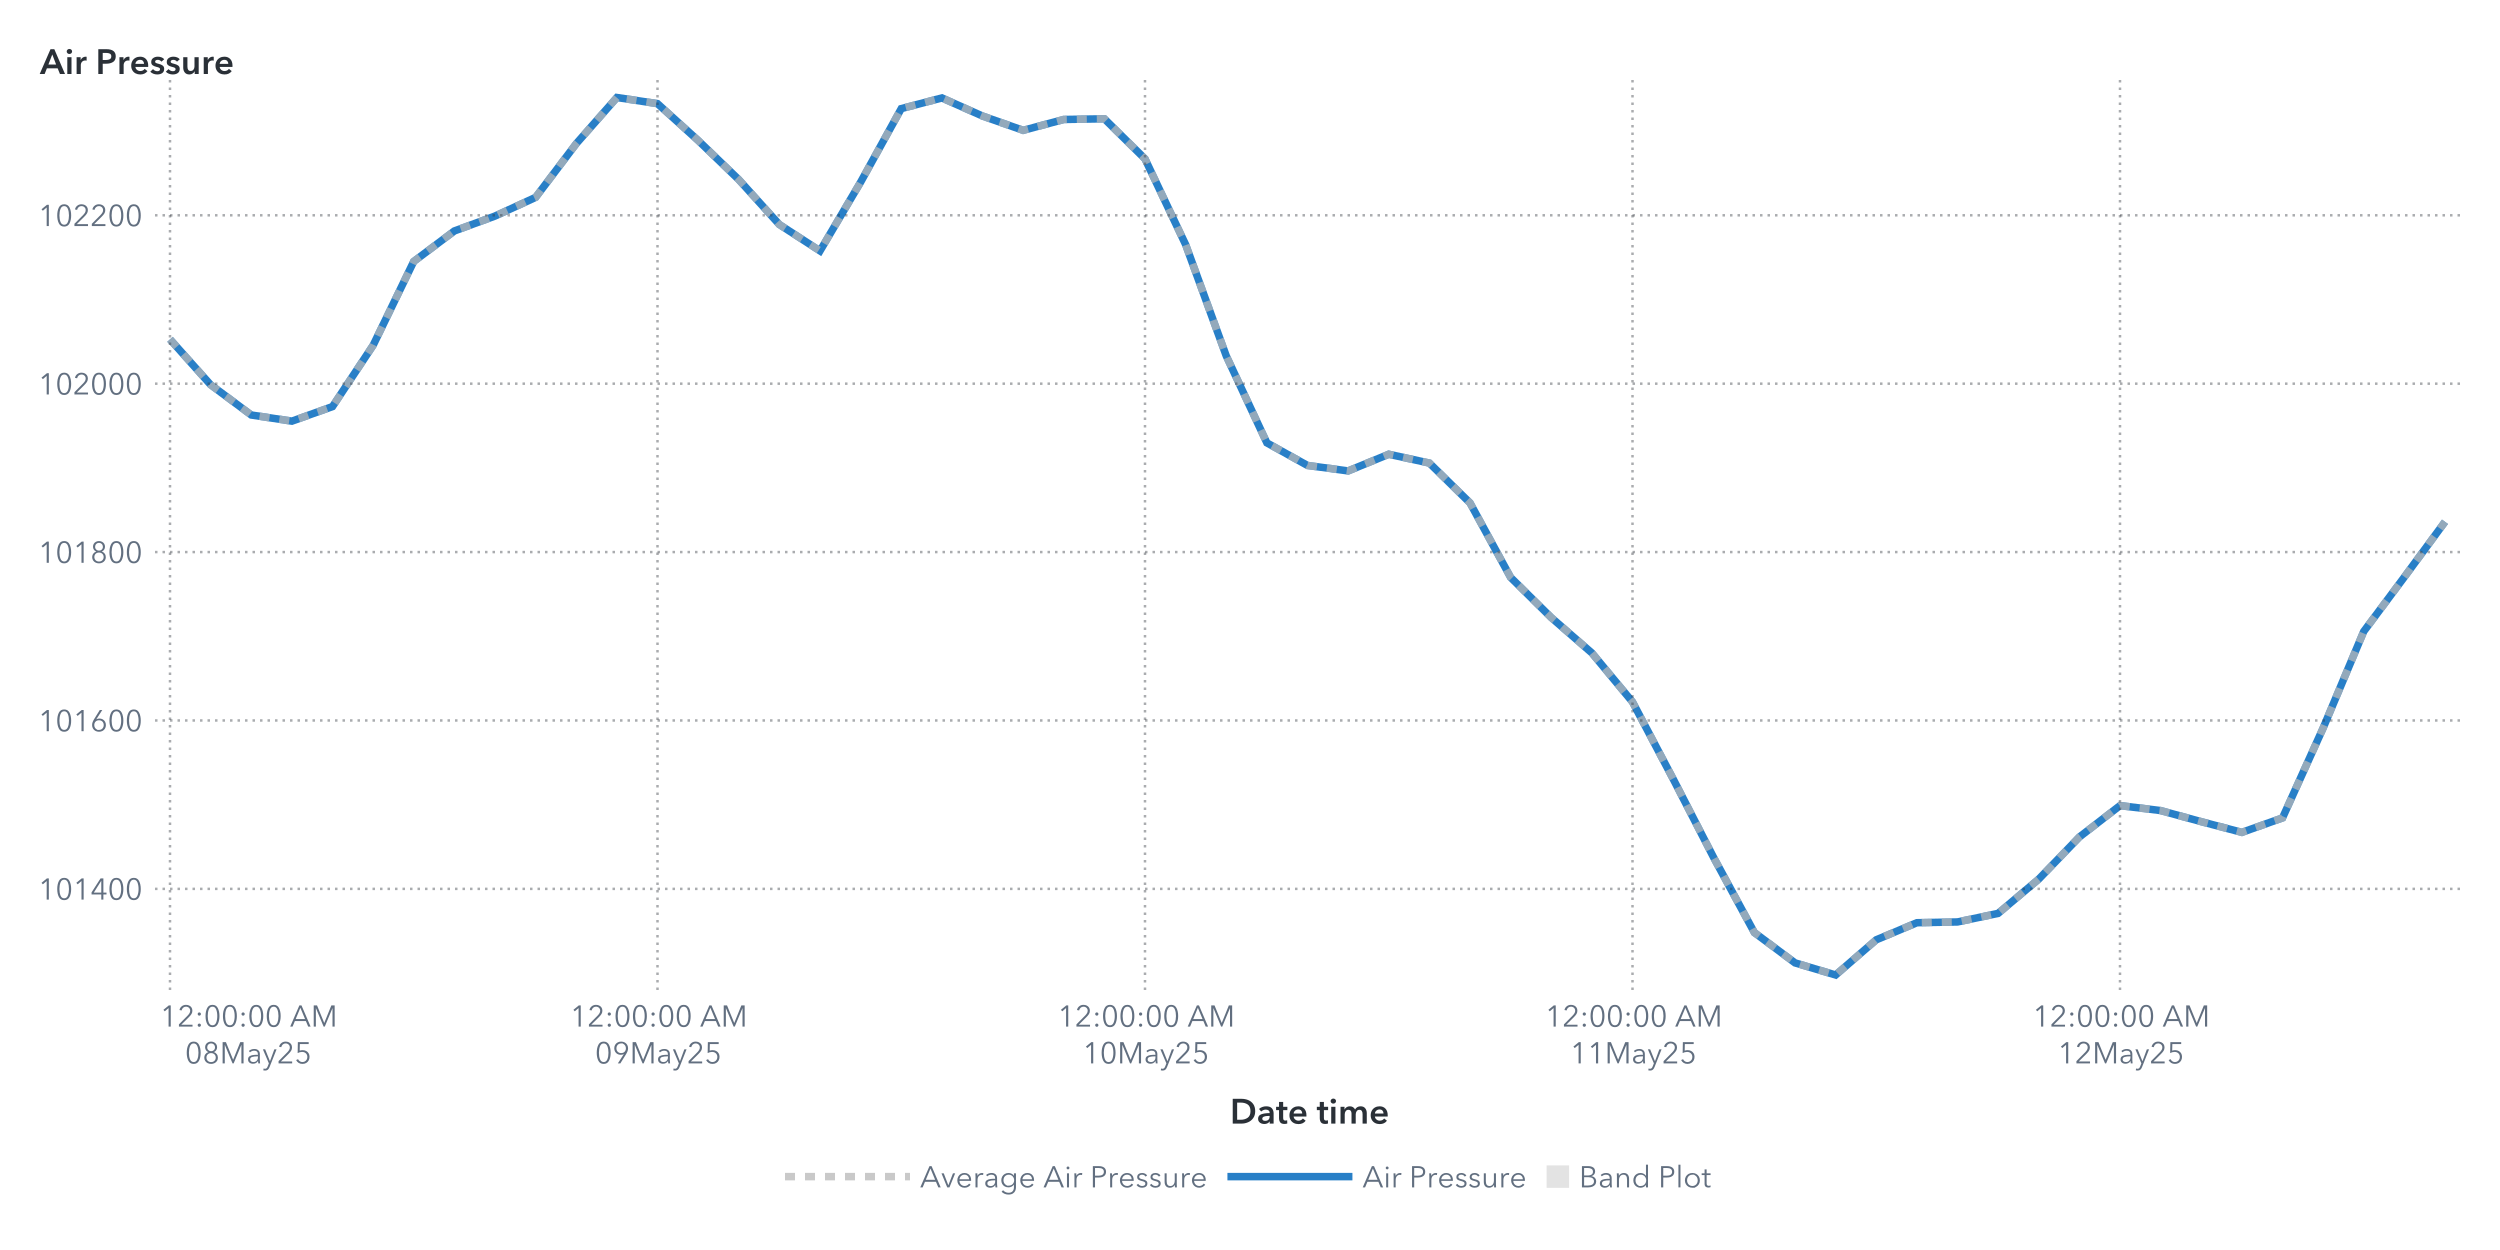
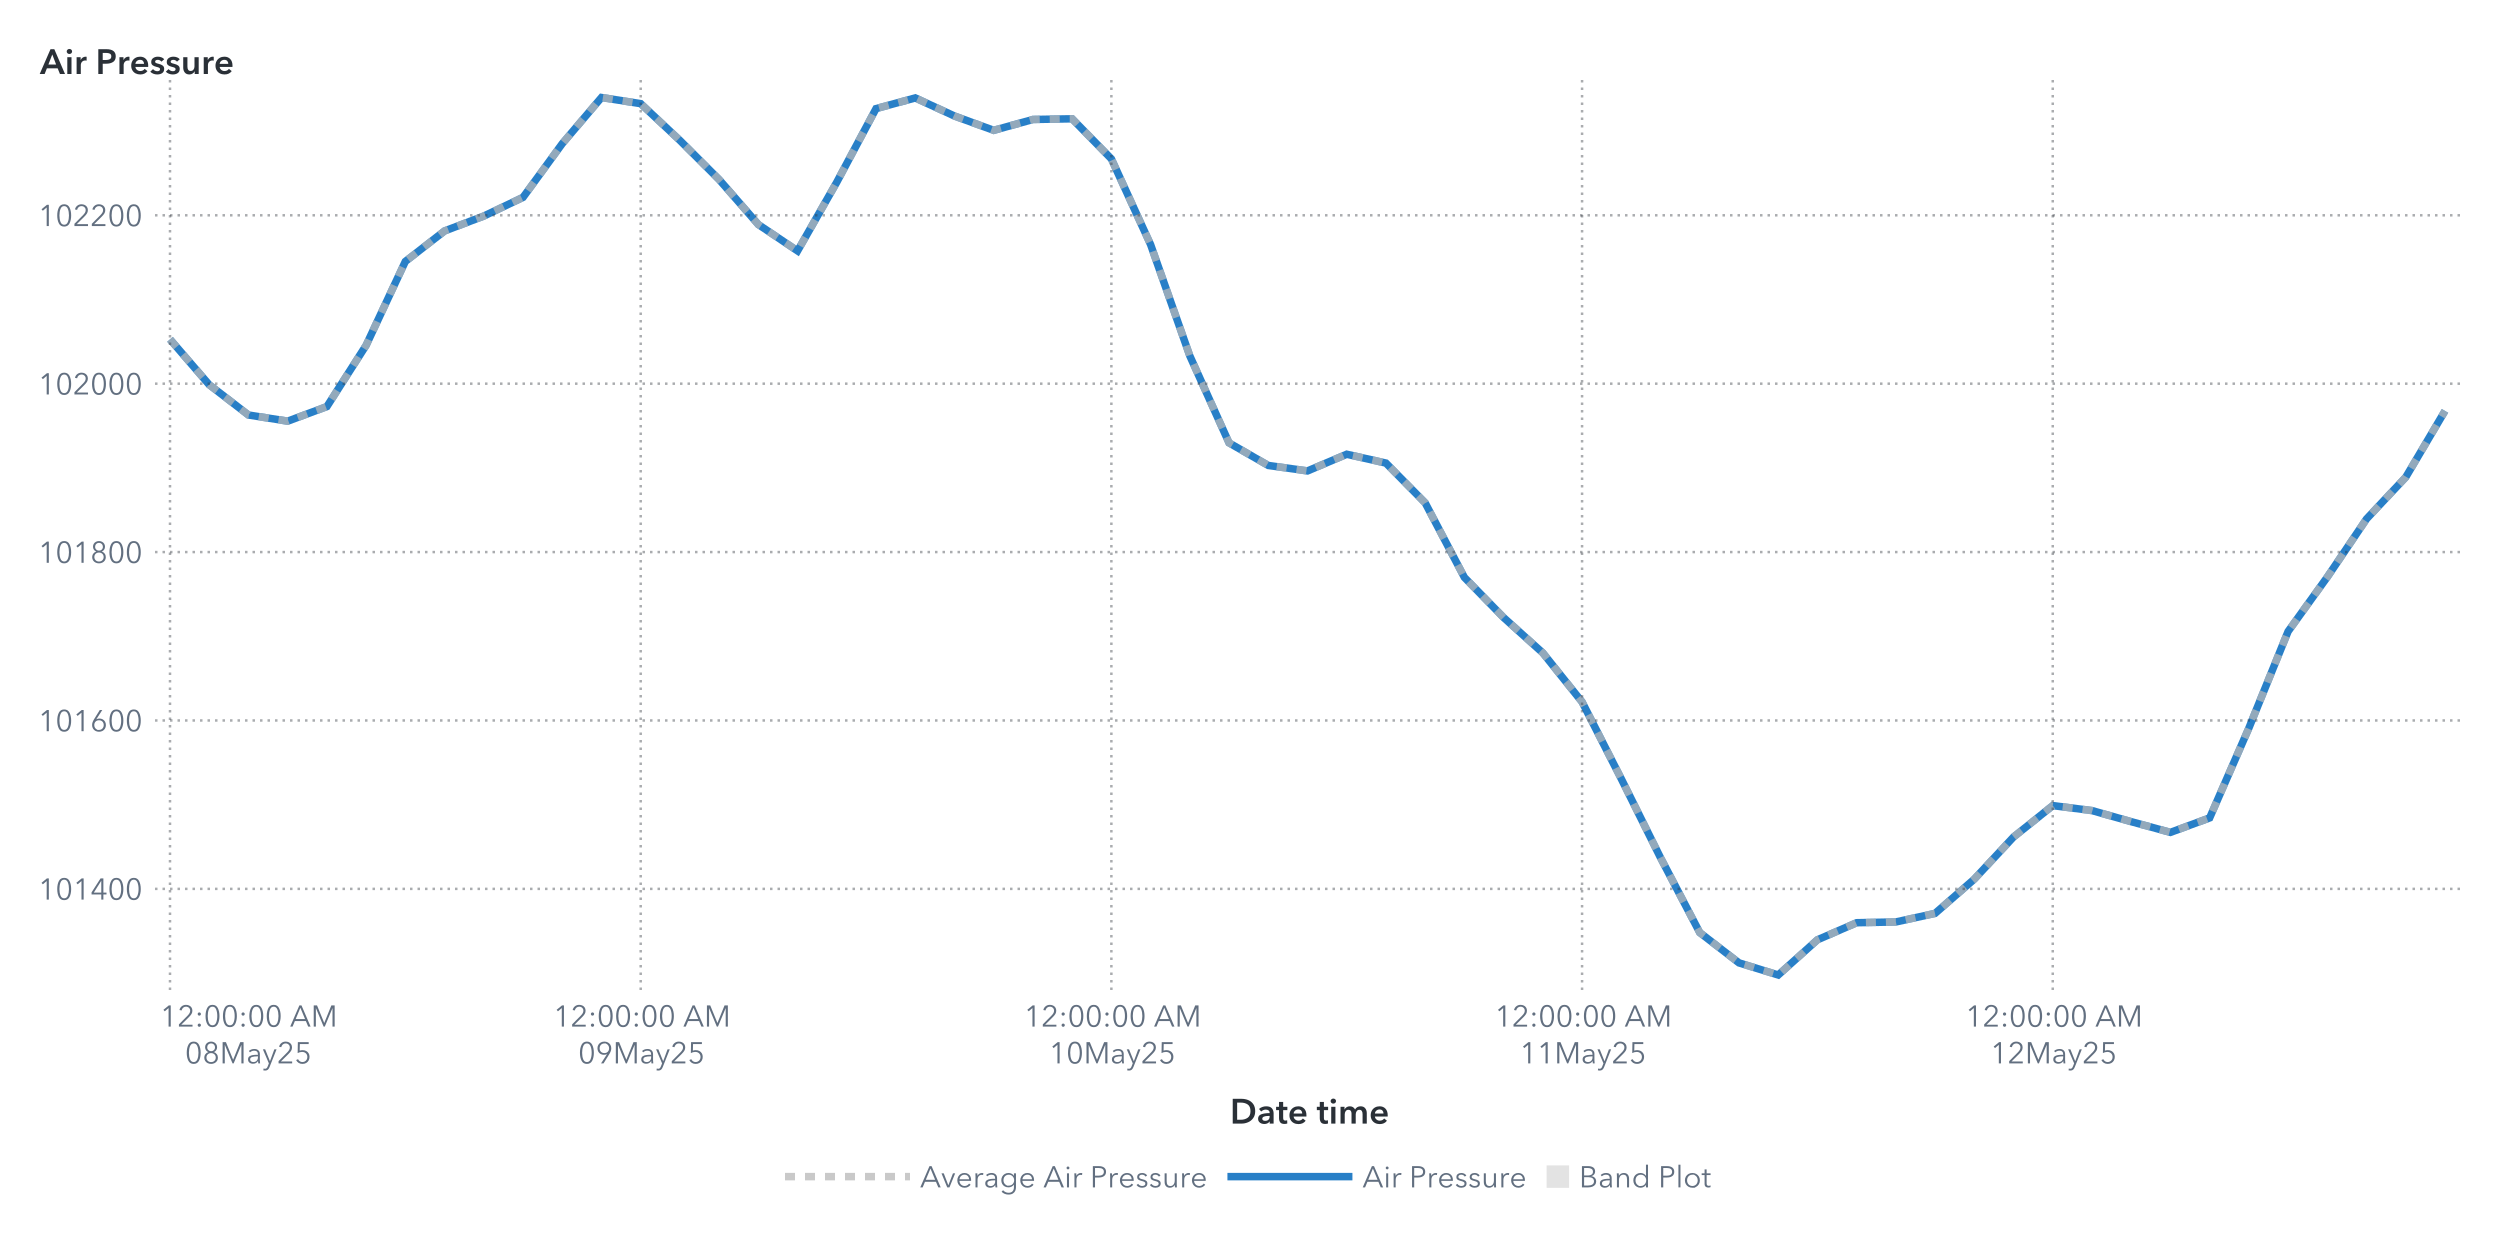
<svg xmlns="http://www.w3.org/2000/svg" xmlns:xlink="http://www.w3.org/1999/xlink" version="1.1" width="1000" height="500" viewBox="0 0 1000 500">
  <rect x="0" y="0" width="1000" height="500" fill="#ffffff">
</rect>
  <g>
    <rect x="0" y="0" rx="5" ry="5" width="1000.0" height="500.0" fill="#ffffff" opacity="0">
</rect>
    <rect x="0" y="0" rx="5" ry="5" width="1000.0" height="500.0" fill="#ffffff" opacity="0">
</rect>
    <rect x="0" y="0" rx="5" ry="5" width="1000.0" height="500.0" fill="#ffffff" opacity="0">
</rect>
    <rect x="0" y="0" rx="5" ry="5" width="1000.0" height="500.0" fill="#ffffff" opacity="0">
</rect>
    <g transform=" translate(16.0 -16.0)">
      <defs>
        <clipPath id="ClipPath0">
          <rect x="46" y="46" width="925" height="366">
</rect>
        </clipPath>
      </defs>
      <g clip-path="url(#ClipPath0)">
        <defs>
          <clipPath id="ClipPath1">
            <rect x="46" y="48" width="923" height="364">
</rect>
          </clipPath>
        </defs>
        <g clip-path="url(#ClipPath1)">
          <g transform="">
-             <polyline id="Polyline_68" points="52.0,151.73  68.25,169.91  84.5,182.0  100.75,184.46  117.0,178.63  133.25,154.12  149.5,120.57  165.75,108.38  182.0,102.42  198.25,94.94  214.5,73.46  230.75,55.0  247.0,57.46  263.25,72.18  279.5,87.84  295.75,105.82  312.0,116.36  328.25,88.85  344.5,59.45  360.75,55.17  377.0,62.41  393.25,68.13  409.5,63.79  425.75,63.52  442.0,79.55  458.25,113.84  474.5,158.36  490.75,193.15  507.0,202.18  523.25,204.37  539.5,197.7  555.75,201.23  572.0,217.16  588.25,246.97  604.5,263.03  620.75,277.18  637.0,296.78  653.25,327.56  669.5,359.09  685.75,389.03  702.0,401.15  718.25,406.0  734.5,391.92  750.75,385.09  767.0,384.78  783.25,381.35  799.5,367.64  815.75,350.8  832.0,338.24  848.25,340.23  864.5,344.67  880.75,348.95  897.0,343.16  913.25,307.22  929.5,268.56  945.75,246.8  962.0,224.71 " fill="none" stroke="#287fc7" stroke-width="3.0">
+             <polyline id="Polyline_70" points="52.0,151.73  67.69,169.91  83.38,182.0  99.07,184.46  114.76,178.63  130.45,154.12  146.14,120.57  161.83,108.38  177.52,102.42  193.21,94.94  208.9,73.46  224.59,55.0  240.28,57.46  255.97,72.18  271.66,87.84  287.34,105.82  303.03,116.36  318.72,88.85  334.41,59.45  350.1,55.17  365.79,62.41  381.48,68.13  397.17,63.79  412.86,63.52  428.55,79.55  444.24,113.84  459.93,158.36  475.62,193.15  491.31,202.18  507.0,204.37  522.69,197.7  538.38,201.23  554.07,217.16  569.76,246.97  585.45,263.03  601.14,277.18  616.83,296.78  632.52,327.56  648.21,359.09  663.9,389.03  679.59,401.15  695.28,406.0  710.97,391.92  726.66,385.09  742.34,384.78  758.03,381.35  773.72,367.64  789.41,350.8  805.1,338.24  820.79,340.23  836.48,344.67  852.17,348.95  867.86,343.16  883.55,307.22  899.24,268.56  914.93,246.8  930.62,223.56  946.31,206.86  962.0,180.35 " fill="none" stroke="#287fc7" stroke-width="3.0">
</polyline>
          </g>
          <g transform="">
-             <polyline id="Polyline_183" points="52.0,151.73  68.25,169.91  84.5,182.0  100.75,184.46  117.0,178.63  133.25,154.12  149.5,120.57  165.75,108.38  182.0,102.42  198.25,94.94  214.5,73.46  230.75,55.0  247.0,57.46  263.25,72.18  279.5,87.84  295.75,105.82  312.0,116.36  328.25,88.85  344.5,59.45  360.75,55.17  377.0,62.41  393.25,68.13  409.5,63.79  425.75,63.52  442.0,79.55  458.25,113.84  474.5,158.36  490.75,193.15  507.0,202.18  523.25,204.37  539.5,197.7  555.75,201.23  572.0,217.16  588.25,246.97  604.5,263.03  620.75,277.18  637.0,296.78  653.25,327.56  669.5,359.09  685.75,389.03  702.0,401.15  718.25,406.0  734.5,391.92  750.75,385.09  767.0,384.78  783.25,381.35  799.5,367.64  815.75,350.8  832.0,338.24  848.25,340.23  864.5,344.67  880.75,348.95  897.0,343.16  913.25,307.22  929.5,268.56  945.75,246.8  962.0,224.71 " fill="none" stroke="#b7b7b7" stroke-width="3.0" stroke-dasharray="4,4" opacity="0.75">
+             <polyline id="Polyline_189" points="52.0,151.73  67.69,169.91  83.38,182.0  99.07,184.46  114.76,178.63  130.45,154.12  146.14,120.57  161.83,108.38  177.52,102.42  193.21,94.94  208.9,73.46  224.59,55.0  240.28,57.46  255.97,72.18  271.66,87.84  287.34,105.82  303.03,116.36  318.72,88.85  334.41,59.45  350.1,55.17  365.79,62.41  381.48,68.13  397.17,63.79  412.86,63.52  428.55,79.55  444.24,113.84  459.93,158.36  475.62,193.15  491.31,202.18  507.0,204.37  522.69,197.7  538.38,201.23  554.07,217.16  569.76,246.97  585.45,263.03  601.14,277.18  616.83,296.78  632.52,327.56  648.21,359.09  663.9,389.03  679.59,401.15  695.28,406.0  710.97,391.92  726.66,385.09  742.34,384.78  758.03,381.35  773.72,367.64  789.41,350.8  805.1,338.24  820.79,340.23  836.48,344.67  852.17,348.95  867.86,343.16  883.55,307.22  899.24,268.56  914.93,246.8  930.62,223.56  946.31,206.86  962.0,180.35 " fill="none" stroke="#b7b7b7" stroke-width="3.0" stroke-dasharray="4,4" opacity="0.75">
</polyline>
          </g>
          <g transform="">
</g>
        </g>
        <path d="M46.0 371.55L969.0 371.55" stroke="#2a3037" stroke-dasharray="1,2" fill="none" opacity="0.4">
</path>
        <path d="M46.0 304.19L969.0 304.19" stroke="#2a3037" stroke-dasharray="1,2" fill="none" opacity="0.4">
</path>
        <path d="M46.0 236.83L969.0 236.83" stroke="#2a3037" stroke-dasharray="1,2" fill="none" opacity="0.4">
</path>
        <path d="M46.0 169.47L969.0 169.47" stroke="#2a3037" stroke-dasharray="1,2" fill="none" opacity="0.4">
</path>
        <path d="M46.0 102.12L969.0 102.12" stroke="#2a3037" stroke-dasharray="1,2" fill="none" opacity="0.4">
</path>
        <path d="M52.0 412.0L52.0 48.0" stroke="#2a3037" stroke-dasharray="1,2" fill="none" opacity="0.4">
</path>
-         <path d="M247.0 412.0L247.0 48.0" stroke="#2a3037" stroke-dasharray="1,2" fill="none" opacity="0.4">
- </path>
-         <path d="M442.0 412.0L442.0 48.0" stroke="#2a3037" stroke-dasharray="1,2" fill="none" opacity="0.4">
- </path>
-         <path d="M637.0 412.0L637.0 48.0" stroke="#2a3037" stroke-dasharray="1,2" fill="none" opacity="0.4">
- </path>
-         <path d="M832.0 412.0L832.0 48.0" stroke="#2a3037" stroke-dasharray="1,2" fill="none" opacity="0.4">
+         <path d="M240.28 412.0L240.28 48.0" stroke="#2a3037" stroke-dasharray="1,2" fill="none" opacity="0.4">
+ </path>
+         <path d="M428.55 412.0L428.55 48.0" stroke="#2a3037" stroke-dasharray="1,2" fill="none" opacity="0.4">
+ </path>
+         <path d="M616.83 412.0L616.83 48.0" stroke="#2a3037" stroke-dasharray="1,2" fill="none" opacity="0.4">
+ </path>
+         <path d="M805.1 412.0L805.1 48.0" stroke="#2a3037" stroke-dasharray="1,2" fill="none" opacity="0.4">
</path>
      </g>
      <defs>
        <clipPath id="ClipPath2">
          <rect x="0" y="49" width="46" height="363">
</rect>
        </clipPath>
      </defs>
      <g clip-path="url(#ClipPath2)">
        <g fill="#626f80" stroke="#626f80" transform="translate(-0.76 375.85) scale(0.012 -0.012)">
          <defs>
            <path id="g49/TT0" d="M358.0 0 L286.0 0 L286.0 619.0 L158.0 510.0 L114.0 560.0 L294.0 708.0 L358.0 708.0 L358.0 0Z">
</path>
          </defs>
          <use x="0" y="0" xlink:href="#g49/TT0" />
          <defs>
            <path id="g48/TT0" d="M522.0 353.0Q 522.0,195.0  467.0,88.5 T 290.0,-18.0 Q 167.0,-18.0  112.5,88.5 T 58.0,353.0 Q 58.0,512.0  112.5,619.0 T 290.0,726.0 Q 412.0,726.0  467.0,618.5 T 522.0,353.0 Z M131.0 353.0Q 131.0,226.0  167.5,135.0 T 290.0,44.0 Q 375.0,44.0  412.0,135.5 T 449.0,353.0 Q 449.0,480.0  412.0,572.5 T 290.0,665.0 Q 204.0,665.0  167.5,573.0 T 131.0,353.0 Z">
</path>
          </defs>
          <use x="580.0" y="0" xlink:href="#g48/TT0" />
          <use x="1160.0" y="0" xlink:href="#g49/TT0" />
          <defs>
            <path id="g52/TT0" d="M436.0 234.0 L540.0 234.0 L540.0 171.0 L436.0 171.0 L436.0 0 L366.0 0 L366.0 171.0 L42.0 171.0 L42.0 241.0 L342.0 708.0 L436.0 708.0 L436.0 234.0Z M366.0 627.0 L364.0 627.0 L117.0 234.0 L366.0 234.0 L366.0 627.0Z">
</path>
          </defs>
          <use x="1740.0" y="0" xlink:href="#g52/TT0" />
          <use x="2320.0" y="0" xlink:href="#g48/TT0" />
          <use x="2900.0" y="0" xlink:href="#g48/TT0" />
        </g>
-         <text id="Text_356" x="41.0" y="375.85" font-size="9.0pt" font-family="Avenir Next for SAS" fill="#626f80" text-anchor="end" opacity="0">
+         <text id="Text_368" x="41.0" y="375.85" font-size="9.0pt" font-family="Avenir Next for SAS" fill="#626f80" text-anchor="end" opacity="0">
101400</text>
        <g fill="#626f80" stroke="#626f80" transform="translate(-0.76 308.49) scale(0.012 -0.012)">
          <use x="0" y="0" xlink:href="#g49/TT0" />
          <use x="580.0" y="0" xlink:href="#g48/TT0" />
          <use x="1160.0" y="0" xlink:href="#g49/TT0" />
          <defs>
            <path id="g54/TT0" d="M203.0 397.0Q 218.0,409.0  247.0,416.0 T 304.0,423.0 Q 365.0,423.0  414.5,395.5 T 492.0,318.0 T 520.0,205.0 Q 520.0,140.0  490.5,89.5 T 408.5,10.5 T 290.0,-18.0 Q 224.0,-18.0  171.5,10.5 T 89.5,89.5 T 60.0,205.0 Q 60.0,255.0  77.0,301.5 T 124.0,397.0  L317.0 708.0 L400.0 708.0 L201.0 399.0 L203.0 397.0Z M290.0 43.0Q 336.0,43.0  372.0,64.0 T 428.0,122.0 T 448.0,205.0 Q 448.0,275.0  405.0,320.0 T 290.0,365.0 Q 218.0,365.0  175.0,320.0 T 132.0,205.0 Q 132.0,159.0  152.0,122.0 T 208.0,64.0 T 244.0,43.0 Z">
</path>
          </defs>
          <use x="1740.0" y="0" xlink:href="#g54/TT0" />
          <use x="2320.0" y="0" xlink:href="#g48/TT0" />
          <use x="2900.0" y="0" xlink:href="#g48/TT0" />
        </g>
-         <text id="Text_357" x="41.0" y="308.49" font-size="9.0pt" font-family="Avenir Next for SAS" fill="#626f80" text-anchor="end" opacity="0">
+         <text id="Text_369" x="41.0" y="308.49" font-size="9.0pt" font-family="Avenir Next for SAS" fill="#626f80" text-anchor="end" opacity="0">
101600</text>
        <g fill="#626f80" stroke="#626f80" transform="translate(-0.76 241.13) scale(0.012 -0.012)">
          <use x="0" y="0" xlink:href="#g49/TT0" />
          <use x="580.0" y="0" xlink:href="#g48/TT0" />
          <use x="1160.0" y="0" xlink:href="#g49/TT0" />
          <defs>
            <path id="g56/TT0" d="M517.0 186.0Q 517.0,126.0  486.0,79.5 T 403.0,7.5 T 290.0,-18.0 Q 229.0,-18.0  177.0,7.5 T 94.0,79.5 T 63.0,186.0 Q 63.0,256.0  100.5,306.5 T 197.0,375.0  L197.0 377.0Q 150.0,393.0  120.0,437.5 T 90.0,537.0 Q 90.0,593.0  117.0,636.0 T 190.0,702.5 T 290.0,726.0 Q 344.0,726.0  390.0,702.5 T 463.0,636.0 T 490.0,537.0 Q 490.0,482.0  460.0,437.5 T 383.0,377.0  L383.0 375.0Q 442.0,358.0  479.5,307.0 T 517.0,186.0 Z M290.0 406.0Q 345.0,406.0  382.5,442.0 T 420.0,533.0 Q 420.0,590.0  383.0,627.5 T 290.0,665.0 Q 234.0,665.0  197.0,627.5 T 160.0,533.0 Q 160.0,478.0  197.5,442.0 T 290.0,406.0 Z M290.0 43.0Q 359.0,43.0  402.0,86.0 T 445.0,194.0 Q 445.0,258.0  402.0,300.0 T 290.0,342.0 Q 221.0,342.0  178.0,300.0 T 135.0,194.0 Q 135.0,129.0  178.0,86.0 T 290.0,43.0 Z">
</path>
          </defs>
          <use x="1740.0" y="0" xlink:href="#g56/TT0" />
          <use x="2320.0" y="0" xlink:href="#g48/TT0" />
          <use x="2900.0" y="0" xlink:href="#g48/TT0" />
        </g>
-         <text id="Text_358" x="41.0" y="241.13" font-size="9.0pt" font-family="Avenir Next for SAS" fill="#626f80" text-anchor="end" opacity="0">
+         <text id="Text_370" x="41.0" y="241.13" font-size="9.0pt" font-family="Avenir Next for SAS" fill="#626f80" text-anchor="end" opacity="0">
101800</text>
        <g fill="#626f80" stroke="#626f80" transform="translate(-0.76 173.78) scale(0.012 -0.012)">
          <use x="0" y="0" xlink:href="#g49/TT0" />
          <use x="580.0" y="0" xlink:href="#g48/TT0" />
          <defs>
            <path id="g50/TT0" d="M51.0 0 L51.0 75.0 L341.0 368.0Q 380.0,408.0  403.0,447.0 T 426.0,530.0 Q 426.0,590.0  385.5,627.5 T 286.0,665.0 Q 230.0,665.0  191.0,630.0 T 140.0,539.0  L69.0 553.0Q 84.0,629.0  144.0,677.5 T 286.0,726.0 Q 344.0,726.0  392.5,703.5 T 470.0,637.0 T 499.0,531.0 Q 499.0,469.0  470.0,421.5 T 384.0,317.0  L129.0 64.0 L504.0 64.0 L504.0 0 L51.0 0Z">
</path>
          </defs>
          <use x="1160.0" y="0" xlink:href="#g50/TT0" />
          <use x="1740.0" y="0" xlink:href="#g48/TT0" />
          <use x="2320.0" y="0" xlink:href="#g48/TT0" />
          <use x="2900.0" y="0" xlink:href="#g48/TT0" />
        </g>
-         <text id="Text_359" x="41.0" y="173.78" font-size="9.0pt" font-family="Avenir Next for SAS" fill="#626f80" text-anchor="end" opacity="0">
+         <text id="Text_371" x="41.0" y="173.78" font-size="9.0pt" font-family="Avenir Next for SAS" fill="#626f80" text-anchor="end" opacity="0">
102000</text>
        <g fill="#626f80" stroke="#626f80" transform="translate(-0.76 106.42) scale(0.012 -0.012)">
          <use x="0" y="0" xlink:href="#g49/TT0" />
          <use x="580.0" y="0" xlink:href="#g48/TT0" />
          <use x="1160.0" y="0" xlink:href="#g50/TT0" />
          <use x="1740.0" y="0" xlink:href="#g50/TT0" />
          <use x="2320.0" y="0" xlink:href="#g48/TT0" />
          <use x="2900.0" y="0" xlink:href="#g48/TT0" />
        </g>
-         <text id="Text_360" x="41.0" y="106.42" font-size="9.0pt" font-family="Avenir Next for SAS" fill="#626f80" text-anchor="end" opacity="0">
+         <text id="Text_372" x="41.0" y="106.42" font-size="9.0pt" font-family="Avenir Next for SAS" fill="#626f80" text-anchor="end" opacity="0">
102200</text>
      </g>
      <g fill="#2a3037" stroke="#2a3037" transform="translate(0 45.59) scale(0.014 -0.014)">
        <defs>
          <path id="g65/TT1" d="M300.0 708.0 L409.0 708.0 L714.0 0 L570.0 0 L504.0 162.0 L197.0 162.0 L133.0 0 L-8.0 0 L300.0 708.0Z M460.0 270.0 L351.0 558.0 L240.0 270.0 L460.0 270.0Z">
</path>
        </defs>
        <use x="0" y="0" xlink:href="#g65/TT1" />
        <defs>
          <path id="g105/TT1" d="M133.0 715.0Q 166.0,715.0  188.5,694.5 T 211.0,643.0 Q 211.0,612.0  188.5,591.5 T 133.0,571.0 Q 101.0,571.0  79.0,592.5 T 57.0,643.0 Q 57.0,672.0  79.0,693.5 T 133.0,715.0 Z M74.0 480.0 L194.0 480.0 L194.0 0 L74.0 0 L74.0 480.0Z">
</path>
        </defs>
        <use x="706.0" y="0" xlink:href="#g105/TT1" />
        <defs>
          <path id="g114/TT1" d="M187.0 480.0 L187.0 400.0 L189.0 400.0Q 209.0,443.0  246.0,468.5 T 329.0,494.0 Q 346.0,494.0  358.0,491.0  L358.0 381.0Q 338.0,386.0  321.0,386.0 Q 272.0,386.0  243.0,363.0 T 203.0,310.5 T 192.0,257.0  L192.0 0 L72.0 0 L72.0 480.0 L187.0 480.0Z">
</path>
        </defs>
        <use x="974.0" y="0" xlink:href="#g114/TT1" />
        <defs>
          <path id="g80/TT1" d="M309.0 708.0Q 576.0,708.0  576.0,503.0 Q 576.0,393.0  500.0,343.0 T 301.0,293.0  L204.0 293.0 L204.0 0 L78.0 0 L78.0 708.0 L309.0 708.0Z M449.0 503.0Q 449.0,560.0  407.5,581.0 T 296.0,602.0  L204.0 602.0 L204.0 399.0 L292.0 399.0Q 363.0,399.0  406.0,422.0 T 449.0,503.0 Z">
</path>
        </defs>
        <use x="1588.0" y="0" xlink:href="#g80/TT1" />
        <use x="2198.0" y="0" xlink:href="#g114/TT1" />
        <defs>
          <path id="g101/TT1" d="M529.0 202.0 L164.0 202.0Q 168.0,152.0  208.0,118.0 T 301.0,84.0 Q 384.0,84.0  428.0,146.0  L508.0 82.0Q 437.0,-14.0  302.0,-14.0 Q 228.0,-14.0  169.5,16.5 T 77.5,104.0 T 44.0,237.0 Q 44.0,313.0  77.0,371.5 T 168.0,462.0 T 298.0,494.0 Q 402.0,494.0  466.0,427.0 T 530.0,234.0 Q 530.0,213.0  529.0,202.0 Z M297.0 404.0Q 244.0,404.0  206.0,371.0 T 164.0,288.0  L410.0 288.0Q 410.0,338.0  381.0,371.0 T 297.0,404.0 Z">
</path>
        </defs>
        <use x="2562.0" y="0" xlink:href="#g101/TT1" />
        <defs>
          <path id="g115/TT1" d="M230.0 404.0Q 198.0,404.0  175.5,391.0 T 153.0,352.0 Q 153.0,327.0  176.0,315.0 T 257.0,289.0 Q 325.0,273.0  368.5,241.0 T 412.0,146.0 Q 412.0,64.0  355.5,25.0 T 212.0,-14.0 Q 155.0,-14.0  102.0,7.0 T 15.0,65.0  L94.0 139.0Q 114.0,112.0  146.5,95.5 T 217.0,79.0 Q 248.0,79.0  271.0,93.0 T 294.0,136.0 Q 294.0,164.0  269.5,177.5 T 184.0,205.0 Q 119.0,221.0  80.5,250.5 T 42.0,341.0 Q 42.0,416.0  98.0,455.0 T 233.0,494.0 Q 287.0,494.0  336.0,475.0 T 413.0,421.0  L335.0 352.0Q 318.0,374.0  290.0,389.0 T 230.0,404.0 Z">
</path>
        </defs>
        <use x="3136.0" y="0" xlink:href="#g115/TT1" />
        <use x="3580.0" y="0" xlink:href="#g115/TT1" />
        <defs>
          <path id="g117/TT1" d="M396.0 0 L396.0 77.0 L394.0 77.0Q 377.0,39.0  336.5,12.5 T 245.0,-14.0 Q 157.0,-14.0  112.5,42.5 T 68.0,180.0  L68.0 480.0 L188.0 480.0 L188.0 214.0Q 188.0,86.0  278.0,86.0 Q 332.0,86.0  361.0,124.5 T 390.0,216.0  L390.0 480.0 L510.0 480.0 L510.0 0 L396.0 0Z">
</path>
        </defs>
        <use x="4024.0" y="0" xlink:href="#g117/TT1" />
        <use x="4606.0" y="0" xlink:href="#g114/TT1" />
        <use x="4970.0" y="0" xlink:href="#g101/TT1" />
      </g>
-       <text id="Text_361" x="0" y="45.59" font-size="10.5pt" font-family="Avenir Next for SAS" font-weight="bold" fill="#2a3037" text-anchor="start" opacity="0">
+       <text id="Text_373" x="0" y="45.59" font-size="10.5pt" font-family="Avenir Next for SAS" font-weight="bold" fill="#2a3037" text-anchor="start" opacity="0">
Air Pressure</text>
      <defs>
        <clipPath id="ClipPath3">
          <rect x="46" y="412" width="922" height="57">
</rect>
        </clipPath>
      </defs>
      <g clip-path="url(#ClipPath3)">
        <g fill="#626f80" stroke="#626f80" transform="translate(48.0 426.65) scale(0.012 -0.012)">
          <use x="0" y="0" xlink:href="#g49/TT0" />
          <use x="580.0" y="0" xlink:href="#g50/TT0" />
          <defs>
            <path id="g58/TT0" d="M150.0 366.0Q 127.0,366.0  111.5,382.0 T 96.0,420.0 Q 96.0,442.0  111.5,458.0 T 150.0,474.0 Q 173.0,474.0  188.5,458.0 T 204.0,420.0 Q 204.0,398.0  188.5,382.0 T 150.0,366.0 Z M150.0 -6.0Q 127.0,-6.0  111.5,10.0 T 96.0,48.0 Q 96.0,70.0  111.5,86.0 T 150.0,102.0 Q 173.0,102.0  188.5,86.0 T 204.0,48.0 Q 204.0,26.0  188.5,10.0 T 150.0,-6.0 Z">
</path>
          </defs>
          <use x="1160.0" y="0" xlink:href="#g58/TT0" />
          <use x="1460.0" y="0" xlink:href="#g48/TT0" />
          <use x="2040.0" y="0" xlink:href="#g48/TT0" />
          <use x="2620.0" y="0" xlink:href="#g58/TT0" />
          <use x="2920.0" y="0" xlink:href="#g48/TT0" />
          <use x="3500.0" y="0" xlink:href="#g48/TT0" />
          <defs>
            <path id="g65/TT0" d="M89.0 0 L10.0 0 L316.0 708.0 L386.0 708.0 L690.0 0 L610.0 0 L532.0 186.0 L166.0 186.0 L89.0 0Z M193.0 252.0 L505.0 252.0 L349.0 628.0 L193.0 252.0Z">
</path>
          </defs>
          <use x="4330.0" y="0" xlink:href="#g65/TT0" />
          <defs>
            <path id="g77/TT0" d="M444.0 122.0 L445.0 122.0 L682.0 708.0 L792.0 708.0 L792.0 0 L720.0 0 L720.0 615.0 L718.0 615.0 L462.0 0 L424.0 0 L168.0 615.0 L166.0 615.0 L166.0 0 L94.0 0 L94.0 708.0 L204.0 708.0 L444.0 122.0Z">
</path>
          </defs>
          <use x="5030.0" y="0" xlink:href="#g77/TT0" />
        </g>
        <text x="83.0" y="426.65" font-size="9.0pt" font-family="Avenir Next for SAS" fill="#626f80" text-anchor="middle" opacity="0">
12:00:00 AM</text>
        <g fill="#626f80" stroke="#626f80" transform="translate(58.0 441.35) scale(0.012 -0.012)">
          <use x="0" y="0" xlink:href="#g48/TT0" />
          <use x="580.0" y="0" xlink:href="#g56/TT0" />
          <use x="1160.0" y="0" xlink:href="#g77/TT0" />
          <defs>
            <path id="g97/TT0" d="M260.0 423.0Q 220.0,423.0  183.0,408.0 T 121.0,368.0  L83.0 413.0Q 113.0,443.0  161.0,461.5 T 267.0,480.0 Q 347.0,480.0  398.0,436.0 T 449.0,310.0  L449.0 105.0Q 449.0,42.0  457.0,0  L396.0 0Q 389.0,40.0  389.0,76.0  L387.0 76.0Q 355.0,30.0  314.5,9.0 T 217.0,-12.0 Q 178.0,-12.0  141.0,2.5 T 79.5,49.0 T 55.0,130.0 Q 55.0,198.0  99.0,232.0 T 212.5,276.5 T 385.0,287.0  L385.0 302.0Q 385.0,362.0  353.0,392.5 T 260.0,423.0 Z M125.0 133.0Q 125.0,87.0  157.0,65.5 T 235.0,44.0 Q 304.0,44.0  344.5,89.0 T 385.0,199.0  L385.0 234.0 L365.0 234.0Q 259.0,234.0  192.0,213.5 T 125.0,133.0 Z">
</path>
          </defs>
          <use x="2046.0" y="0" xlink:href="#g97/TT0" />
          <defs>
            <path id="g121/TT0" d="M253.0 73.0 L398.0 468.0 L472.0 468.0 L239.0 -121.0Q 216.0,-180.0  182.5,-210.0 T 92.0,-240.0 Q 61.0,-240.0  31.0,-234.0  L38.0 -172.0Q 62.0,-180.0  88.0,-180.0 Q 121.0,-180.0  141.5,-159.5 T 178.0,-97.0  L216.0 1.0 L16.0 468.0 L92.0 468.0 L251.0 73.0 L253.0 73.0Z">
</path>
          </defs>
          <use x="2580.0" y="0" xlink:href="#g121/TT0" />
          <use x="3068.0" y="0" xlink:href="#g50/TT0" />
          <defs>
            <path id="g53/TT0" d="M180.0 644.0 L175.0 425.0Q 219.0,441.0  273.0,441.0 Q 339.0,441.0  391.5,413.0 T 473.5,334.5 T 503.0,219.0 Q 503.0,151.0  473.5,97.0 T 390.5,12.5 T 268.0,-18.0 Q 194.0,-18.0  140.0,16.0 T 56.0,111.0  L121.0 140.0Q 140.0,96.0  179.0,70.0 T 264.0,44.0 Q 311.0,44.0  349.0,66.0 T 408.5,126.5 T 430.0,212.0 Q 430.0,289.0  380.5,335.5 T 254.0,382.0 Q 180.0,382.0  107.0,343.0  L114.0 708.0 L475.0 708.0 L475.0 644.0 L180.0 644.0Z">
</path>
          </defs>
          <use x="3648.0" y="0" xlink:href="#g53/TT0" />
        </g>
        <text x="83.0" y="441.35" font-size="9.0pt" font-family="Avenir Next for SAS" fill="#626f80" text-anchor="middle" opacity="0">
08May25</text>
-         <g fill="#626f80" stroke="#626f80" transform="translate(212.0 426.65) scale(0.012 -0.012)">
+         <g fill="#626f80" stroke="#626f80" transform="translate(205.28 426.65) scale(0.012 -0.012)">
          <use x="0" y="0" xlink:href="#g49/TT0" />
          <use x="580.0" y="0" xlink:href="#g50/TT0" />
          <use x="1160.0" y="0" xlink:href="#g58/TT0" />
          <use x="1460.0" y="0" xlink:href="#g48/TT0" />
          <use x="2040.0" y="0" xlink:href="#g48/TT0" />
          <use x="2620.0" y="0" xlink:href="#g58/TT0" />
          <use x="2920.0" y="0" xlink:href="#g48/TT0" />
          <use x="3500.0" y="0" xlink:href="#g48/TT0" />
          <use x="4330.0" y="0" xlink:href="#g65/TT0" />
          <use x="5030.0" y="0" xlink:href="#g77/TT0" />
        </g>
-         <text x="247.0" y="426.65" font-size="9.0pt" font-family="Avenir Next for SAS" fill="#626f80" text-anchor="middle" opacity="0">
+         <text x="240.28" y="426.65" font-size="9.0pt" font-family="Avenir Next for SAS" fill="#626f80" text-anchor="middle" opacity="0">
12:00:00 AM</text>
-         <g fill="#626f80" stroke="#626f80" transform="translate(222.0 441.35) scale(0.012 -0.012)">
+         <g fill="#626f80" stroke="#626f80" transform="translate(215.28 441.35) scale(0.012 -0.012)">
          <use x="0" y="0" xlink:href="#g48/TT0" />
          <defs>
            <path id="g57/TT0" d="M379.0 311.0Q 364.0,299.0  335.0,292.0 T 278.0,285.0 Q 217.0,285.0  167.5,312.5 T 90.0,390.0 T 62.0,503.0 Q 62.0,568.0  91.5,618.5 T 173.5,697.5 T 292.0,726.0 Q 358.0,726.0  410.5,697.5 T 492.5,618.5 T 522.0,503.0 Q 522.0,453.0  505.0,406.5 T 458.0,311.0  L265.0 0 L182.0 0 L381.0 309.0 L379.0 311.0Z M292.0 665.0Q 246.0,665.0  210.0,644.0 T 154.0,586.0 T 134.0,503.0 Q 134.0,433.0  177.0,388.0 T 292.0,343.0 Q 364.0,343.0  407.0,388.0 T 450.0,503.0 Q 450.0,549.0  430.0,586.0 T 374.0,644.0 T 338.0,665.0 Z">
</path>
          </defs>
          <use x="580.0" y="0" xlink:href="#g57/TT0" />
          <use x="1160.0" y="0" xlink:href="#g77/TT0" />
          <use x="2046.0" y="0" xlink:href="#g97/TT0" />
          <use x="2580.0" y="0" xlink:href="#g121/TT0" />
          <use x="3068.0" y="0" xlink:href="#g50/TT0" />
          <use x="3648.0" y="0" xlink:href="#g53/TT0" />
        </g>
-         <text x="247.0" y="441.35" font-size="9.0pt" font-family="Avenir Next for SAS" fill="#626f80" text-anchor="middle" opacity="0">
+         <text x="240.28" y="441.35" font-size="9.0pt" font-family="Avenir Next for SAS" fill="#626f80" text-anchor="middle" opacity="0">
09May25</text>
-         <g fill="#626f80" stroke="#626f80" transform="translate(407.0 426.65) scale(0.012 -0.012)">
+         <g fill="#626f80" stroke="#626f80" transform="translate(393.55 426.65) scale(0.012 -0.012)">
          <use x="0" y="0" xlink:href="#g49/TT0" />
          <use x="580.0" y="0" xlink:href="#g50/TT0" />
          <use x="1160.0" y="0" xlink:href="#g58/TT0" />
          <use x="1460.0" y="0" xlink:href="#g48/TT0" />
          <use x="2040.0" y="0" xlink:href="#g48/TT0" />
          <use x="2620.0" y="0" xlink:href="#g58/TT0" />
          <use x="2920.0" y="0" xlink:href="#g48/TT0" />
          <use x="3500.0" y="0" xlink:href="#g48/TT0" />
          <use x="4330.0" y="0" xlink:href="#g65/TT0" />
          <use x="5030.0" y="0" xlink:href="#g77/TT0" />
        </g>
-         <text x="442.0" y="426.65" font-size="9.0pt" font-family="Avenir Next for SAS" fill="#626f80" text-anchor="middle" opacity="0">
+         <text x="428.55" y="426.65" font-size="9.0pt" font-family="Avenir Next for SAS" fill="#626f80" text-anchor="middle" opacity="0">
12:00:00 AM</text>
-         <g fill="#626f80" stroke="#626f80" transform="translate(417.0 441.35) scale(0.012 -0.012)">
+         <g fill="#626f80" stroke="#626f80" transform="translate(403.55 441.35) scale(0.012 -0.012)">
          <use x="0" y="0" xlink:href="#g49/TT0" />
          <use x="580.0" y="0" xlink:href="#g48/TT0" />
          <use x="1160.0" y="0" xlink:href="#g77/TT0" />
          <use x="2046.0" y="0" xlink:href="#g97/TT0" />
          <use x="2580.0" y="0" xlink:href="#g121/TT0" />
          <use x="3068.0" y="0" xlink:href="#g50/TT0" />
          <use x="3648.0" y="0" xlink:href="#g53/TT0" />
        </g>
-         <text x="442.0" y="441.35" font-size="9.0pt" font-family="Avenir Next for SAS" fill="#626f80" text-anchor="middle" opacity="0">
+         <text x="428.55" y="441.35" font-size="9.0pt" font-family="Avenir Next for SAS" fill="#626f80" text-anchor="middle" opacity="0">
10May25</text>
-         <g fill="#626f80" stroke="#626f80" transform="translate(602.0 426.65) scale(0.012 -0.012)">
+         <g fill="#626f80" stroke="#626f80" transform="translate(581.83 426.65) scale(0.012 -0.012)">
          <use x="0" y="0" xlink:href="#g49/TT0" />
          <use x="580.0" y="0" xlink:href="#g50/TT0" />
          <use x="1160.0" y="0" xlink:href="#g58/TT0" />
          <use x="1460.0" y="0" xlink:href="#g48/TT0" />
          <use x="2040.0" y="0" xlink:href="#g48/TT0" />
          <use x="2620.0" y="0" xlink:href="#g58/TT0" />
          <use x="2920.0" y="0" xlink:href="#g48/TT0" />
          <use x="3500.0" y="0" xlink:href="#g48/TT0" />
          <use x="4330.0" y="0" xlink:href="#g65/TT0" />
          <use x="5030.0" y="0" xlink:href="#g77/TT0" />
        </g>
-         <text x="637.0" y="426.65" font-size="9.0pt" font-family="Avenir Next for SAS" fill="#626f80" text-anchor="middle" opacity="0">
+         <text x="616.83" y="426.65" font-size="9.0pt" font-family="Avenir Next for SAS" fill="#626f80" text-anchor="middle" opacity="0">
12:00:00 AM</text>
-         <g fill="#626f80" stroke="#626f80" transform="translate(612.0 441.35) scale(0.012 -0.012)">
+         <g fill="#626f80" stroke="#626f80" transform="translate(591.83 441.35) scale(0.012 -0.012)">
          <use x="0" y="0" xlink:href="#g49/TT0" />
          <use x="580.0" y="0" xlink:href="#g49/TT0" />
          <use x="1160.0" y="0" xlink:href="#g77/TT0" />
          <use x="2046.0" y="0" xlink:href="#g97/TT0" />
          <use x="2580.0" y="0" xlink:href="#g121/TT0" />
          <use x="3068.0" y="0" xlink:href="#g50/TT0" />
          <use x="3648.0" y="0" xlink:href="#g53/TT0" />
        </g>
-         <text x="637.0" y="441.35" font-size="9.0pt" font-family="Avenir Next for SAS" fill="#626f80" text-anchor="middle" opacity="0">
+         <text x="616.83" y="441.35" font-size="9.0pt" font-family="Avenir Next for SAS" fill="#626f80" text-anchor="middle" opacity="0">
11May25</text>
-         <g fill="#626f80" stroke="#626f80" transform="translate(797.0 426.65) scale(0.012 -0.012)">
+         <g fill="#626f80" stroke="#626f80" transform="translate(770.1 426.65) scale(0.012 -0.012)">
          <use x="0" y="0" xlink:href="#g49/TT0" />
          <use x="580.0" y="0" xlink:href="#g50/TT0" />
          <use x="1160.0" y="0" xlink:href="#g58/TT0" />
          <use x="1460.0" y="0" xlink:href="#g48/TT0" />
          <use x="2040.0" y="0" xlink:href="#g48/TT0" />
          <use x="2620.0" y="0" xlink:href="#g58/TT0" />
          <use x="2920.0" y="0" xlink:href="#g48/TT0" />
          <use x="3500.0" y="0" xlink:href="#g48/TT0" />
          <use x="4330.0" y="0" xlink:href="#g65/TT0" />
          <use x="5030.0" y="0" xlink:href="#g77/TT0" />
        </g>
-         <text x="832.0" y="426.65" font-size="9.0pt" font-family="Avenir Next for SAS" fill="#626f80" text-anchor="middle" opacity="0">
+         <text x="805.1" y="426.65" font-size="9.0pt" font-family="Avenir Next for SAS" fill="#626f80" text-anchor="middle" opacity="0">
12:00:00 AM</text>
-         <g fill="#626f80" stroke="#626f80" transform="translate(807.0 441.35) scale(0.012 -0.012)">
+         <g fill="#626f80" stroke="#626f80" transform="translate(780.1 441.35) scale(0.012 -0.012)">
          <use x="0" y="0" xlink:href="#g49/TT0" />
          <use x="580.0" y="0" xlink:href="#g50/TT0" />
          <use x="1160.0" y="0" xlink:href="#g77/TT0" />
          <use x="2046.0" y="0" xlink:href="#g97/TT0" />
          <use x="2580.0" y="0" xlink:href="#g121/TT0" />
          <use x="3068.0" y="0" xlink:href="#g50/TT0" />
          <use x="3648.0" y="0" xlink:href="#g53/TT0" />
        </g>
-         <text x="832.0" y="441.35" font-size="9.0pt" font-family="Avenir Next for SAS" fill="#626f80" text-anchor="middle" opacity="0">
+         <text x="805.1" y="441.35" font-size="9.0pt" font-family="Avenir Next for SAS" fill="#626f80" text-anchor="middle" opacity="0">
12May25</text>
      </g>
      <g fill="#2a3037" stroke="#2a3037" transform="translate(476.0 465.44) scale(0.014 -0.014)">
        <defs>
          <path id="g68/TT1" d="M329.0 708.0Q 430.0,708.0  518.5,673.0 T 663.5,558.5 T 720.0,354.0 Q 720.0,237.0  663.0,157.0 T 516.5,38.5 T 329.0,0  L78.0 0 L78.0 708.0 L329.0 708.0Z M585.0 354.0Q 585.0,492.0  506.0,546.0 T 309.0,600.0  L204.0 600.0 L204.0 110.0 L309.0 110.0Q 424.0,110.0  504.5,166.5 T 585.0,354.0 Z">
</path>
        </defs>
        <use x="0" y="0" xlink:href="#g68/TT1" />
        <defs>
          <path id="g97/TT1" d="M367.0 61.0Q 349.0,29.0  308.5,8.5 T 218.0,-12.0 Q 175.0,-12.0  134.0,3.0 T 65.5,51.5 T 38.0,137.0 Q 38.0,233.0  131.0,266.5 T 368.0,300.0  L368.0 312.0Q 368.0,354.0  337.0,377.0 T 258.0,400.0 Q 221.0,400.0  186.0,384.5 T 127.0,345.0  L65.0 418.0Q 105.0,455.0  158.5,474.5 T 268.0,494.0 Q 385.0,494.0  433.5,436.0 T 482.0,292.0  L482.0 0 L370.0 0 L370.0 61.0 L367.0 61.0Z M341.0 219.0Q 158.0,219.0  158.0,139.0 Q 158.0,107.0  182.5,93.0 T 242.0,79.0 Q 303.0,79.0  335.5,111.5 T 368.0,202.0  L368.0 219.0 L341.0 219.0Z">
</path>
        </defs>
        <use x="764.0" y="0" xlink:href="#g97/TT1" />
        <defs>
          <path id="g116/TT1" d="M3.0 480.0 L87.0 480.0 L87.0 619.0 L205.0 619.0 L205.0 480.0 L325.0 480.0 L325.0 384.0 L205.0 384.0 L205.0 161.0Q 205.0,125.0  218.0,106.0 T 268.0,87.0 Q 299.0,87.0  319.0,97.0  L323.0 3.0Q 289.0,-10.0  243.0,-10.0 Q 155.0,-10.0  121.0,35.5 T 87.0,160.0  L87.0 384.0 L3.0 384.0 L3.0 480.0Z">
</path>
        </defs>
        <use x="1314.0" y="0" xlink:href="#g116/TT1" />
        <use x="1654.0" y="0" xlink:href="#g101/TT1" />
        <use x="2478.0" y="0" xlink:href="#g116/TT1" />
        <use x="2818.0" y="0" xlink:href="#g105/TT1" />
        <defs>
          <path id="g109/TT1" d="M822.0 300.0 L822.0 0 L702.0 0 L702.0 266.0Q 702.0,394.0  612.0,394.0 Q 560.0,394.0  533.0,354.5 T 506.0,262.0  L506.0 0 L386.0 0 L386.0 290.0Q 386.0,337.0  363.5,365.5 T 297.0,394.0 Q 246.0,394.0  219.0,355.5 T 192.0,264.0  L192.0 0 L72.0 0 L72.0 480.0 L186.0 480.0 L186.0 403.0 L188.0 403.0Q 205.0,442.0  244.0,468.0 T 337.0,494.0 Q 390.0,494.0  428.0,470.0 T 487.0,403.0 Q 511.0,447.0  551.5,470.5 T 645.0,494.0 Q 733.0,494.0  777.5,437.5 T 822.0,300.0 Z">
</path>
        </defs>
        <use x="3086.0" y="0" xlink:href="#g109/TT1" />
        <use x="3976.0" y="0" xlink:href="#g101/TT1" />
      </g>
-       <text id="Text_363" x="507.0" y="465.44" font-size="10.5pt" font-family="Avenir Next for SAS" font-weight="bold" fill="#2a3037" text-anchor="middle" opacity="0">
+       <text id="Text_375" x="507.0" y="465.44" font-size="10.5pt" font-family="Avenir Next for SAS" font-weight="bold" fill="#2a3037" text-anchor="middle" opacity="0">
Date time</text>
    </g>
    <g transform=" translate(16.0 -16.0)">
</g>
    <g transform=" translate(16.0 -16.0)">
</g>
    <g transform=" translate(16.0 -16.0)">
      <rect x="292.0" y="473.3" rx="5" ry="5" width="382.42" height="26.7" fill="#ffffff">
</rect>
      <path d="M298.0 486.65L348.0 486.65" stroke="#b7b7b7" stroke-dasharray="4,4" stroke-width="3.0" fill="none" opacity="0.75">
</path>
      <g fill="#626f80" stroke="#626f80" transform="translate(352.0 490.95) scale(0.012 -0.012)">
        <use x="0" y="0" xlink:href="#g65/TT0" />
        <defs>
          <path id="g118/TT0" d="M282.0 0 L207.0 0 L16.0 468.0 L92.0 468.0 L244.0 72.0 L246.0 72.0 L399.0 468.0 L472.0 468.0 L282.0 0Z">
</path>
        </defs>
        <use x="700.0" y="0" xlink:href="#g118/TT0" />
        <defs>
          <path id="g101/TT0" d="M515.0 216.0 L127.0 216.0Q 128.0,169.0  150.5,130.5 T 212.0,69.0 T 298.0,46.0 Q 347.0,46.0  387.0,69.5 T 448.0,127.0  L499.0 87.0Q 421.0,-12.0  298.0,-12.0 Q 229.0,-12.0  174.0,20.0 T 87.5,108.0 T 56.0,234.0 Q 56.0,303.0  87.0,359.5 T 172.0,448.0 T 292.0,480.0 Q 363.0,480.0  413.5,449.5 T 490.0,366.0 T 516.0,248.0 Q 516.0,228.0  515.0,216.0 Z M292.0 423.0Q 248.0,423.0  211.5,402.0 T 153.0,345.5 T 128.0,270.0  L447.0 270.0Q 444.0,338.0  403.5,380.5 T 292.0,423.0 Z">
</path>
        </defs>
        <use x="1188.0" y="0" xlink:href="#g101/TT0" />
        <defs>
          <path id="g114/TT0" d="M86.0 468.0 L151.0 468.0Q 155.0,418.0  155.0,388.0  L157.0 388.0Q 177.0,429.0  217.5,454.5 T 307.0,480.0 Q 334.0,480.0  352.0,475.0  L343.0 411.0Q 337.0,413.0  322.5,415.0 T 295.0,417.0 Q 236.0,417.0  197.0,372.5 T 158.0,240.0  L158.0 0 L90.0 0 L90.0 365.0Q 90.0,425.0  86.0,468.0 Z">
</path>
        </defs>
        <use x="1760.0" y="0" xlink:href="#g114/TT0" />
        <use x="2120.0" y="0" xlink:href="#g97/TT0" />
        <defs>
          <path id="g103/TT0" d="M294.0 -180.0Q 389.0,-180.0  433.0,-129.0 T 477.0,4.0  L477.0 92.0 L475.0 92.0Q 449.0,50.0  399.5,25.0 T 298.0,0 Q 226.0,0  171.0,30.5 T 86.0,115.5 T 56.0,238.0 Q 56.0,305.0  86.5,360.0 T 172.0,447.5 T 298.0,480.0 Q 351.0,480.0  399.5,455.5 T 475.0,387.0  L477.0 387.0 L477.0 468.0 L545.0 468.0 L545.0 4.0Q 545.0,-56.0  523.0,-110.5 T 444.0,-202.5 T 291.0,-240.0 Q 227.0,-240.0  167.5,-215.0 T 66.0,-146.0  L115.0 -94.0Q 144.0,-131.0  193.0,-155.5 T 294.0,-180.0 Z M305.0 58.0Q 357.0,58.0  398.0,81.0 T 462.0,145.5 T 485.0,240.0 Q 485.0,289.0  461.5,331.0 T 397.0,398.0 T 305.0,423.0 Q 250.0,423.0  210.0,398.0 T 149.0,331.5 T 128.0,240.0 Q 128.0,190.0  149.0,148.5 T 210.0,82.5 T 250.0,58.0 Z">
</path>
        </defs>
        <use x="2654.0" y="0" xlink:href="#g103/TT0" />
        <use x="3286.0" y="0" xlink:href="#g101/TT0" />
        <use x="4108.0" y="0" xlink:href="#g65/TT0" />
        <defs>
          <path id="g105/TT0" d="M125.0 600.0Q 106.0,600.0  91.5,614.0 T 77.0,648.0 Q 77.0,668.0  91.5,682.0 T 125.0,696.0 Q 144.0,696.0  158.5,682.0 T 173.0,648.0 Q 173.0,628.0  158.5,614.0 T 125.0,600.0 Z M159.0 0 L91.0 0 L91.0 468.0 L159.0 468.0 L159.0 0Z">
</path>
        </defs>
        <use x="4808.0" y="0" xlink:href="#g105/TT0" />
        <use x="5058.0" y="0" xlink:href="#g114/TT0" />
        <defs>
          <path id="g80/TT0" d="M294.0 708.0Q 405.0,708.0  469.0,660.0 T 533.0,519.0 Q 533.0,426.0  468.0,377.5 T 292.0,329.0  L166.0 329.0 L166.0 0 L94.0 0 L94.0 708.0 L294.0 708.0Z M288.0 390.0Q 372.0,390.0  416.5,423.0 T 461.0,519.0 Q 461.0,583.0  416.5,614.5 T 288.0,646.0  L166.0 646.0 L166.0 390.0 L288.0 390.0Z">
</path>
        </defs>
        <use x="5668.0" y="0" xlink:href="#g80/TT0" />
        <use x="6248.0" y="0" xlink:href="#g114/TT0" />
        <use x="6608.0" y="0" xlink:href="#g101/TT0" />
        <defs>
          <path id="g115/TT0" d="M224.0 423.0Q 183.0,423.0  154.0,404.5 T 125.0,350.0 Q 125.0,318.0  151.0,300.0 T 237.0,270.0 Q 320.0,253.0  359.5,220.0 T 399.0,133.0 Q 399.0,59.0  347.5,23.5 T 223.0,-12.0 Q 167.0,-12.0  118.0,11.0 T 38.0,79.0  L92.0 119.0Q 111.0,87.0  146.5,66.5 T 222.0,46.0 Q 270.0,46.0  301.0,65.5 T 332.0,128.0 Q 332.0,163.0  299.5,182.0 T 194.0,218.0 Q 136.0,232.0  98.0,258.5 T 60.0,344.0 Q 60.0,411.0  108.5,445.5 T 227.0,480.0 Q 277.0,480.0  323.0,457.5 T 391.0,396.0  L339.0 357.0Q 324.0,387.0  293.0,405.0 T 224.0,423.0 Z">
</path>
        </defs>
        <use x="7180.0" y="0" xlink:href="#g115/TT0" />
        <use x="7624.0" y="0" xlink:href="#g115/TT0" />
        <defs>
          <path id="g117/TT0" d="M426.0 80.0 L424.0 80.0Q 405.0,40.0  359.5,14.0 T 264.0,-12.0 Q 177.0,-12.0  131.5,40.0 T 86.0,181.0  L86.0 468.0 L154.0 468.0 L154.0 209.0Q 154.0,130.0  182.5,87.5 T 281.0,45.0 Q 319.0,45.0  351.0,65.5 T 403.0,127.0 T 423.0,228.0  L423.0 468.0 L491.0 468.0 L491.0 103.0Q 491.0,43.0  495.0,0  L430.0 0Q 426.0,50.0  426.0,80.0 Z">
</path>
        </defs>
        <use x="8068.0" y="0" xlink:href="#g117/TT0" />
        <use x="8649.0" y="0" xlink:href="#g114/TT0" />
        <use x="9009.0" y="0" xlink:href="#g101/TT0" />
      </g>
      <text x="352.0" y="490.95" font-size="9.0pt" font-family="Avenir Next for SAS" fill="#626f80" text-anchor="start" opacity="0">
Average Air Pressure</text>
      <path d="M474.97 486.65L524.97 486.65Z" stroke="#287fc7" stroke-width="3.0" fill="none">
</path>
      <g fill="#626f80" stroke="#626f80" transform="translate(528.97 490.95) scale(0.012 -0.012)">
        <use x="0" y="0" xlink:href="#g65/TT0" />
        <use x="700.0" y="0" xlink:href="#g105/TT0" />
        <use x="950.0" y="0" xlink:href="#g114/TT0" />
        <use x="1560.0" y="0" xlink:href="#g80/TT0" />
        <use x="2140.0" y="0" xlink:href="#g114/TT0" />
        <use x="2500.0" y="0" xlink:href="#g101/TT0" />
        <use x="3072.0" y="0" xlink:href="#g115/TT0" />
        <use x="3516.0" y="0" xlink:href="#g115/TT0" />
        <use x="3960.0" y="0" xlink:href="#g117/TT0" />
        <use x="4541.0" y="0" xlink:href="#g114/TT0" />
        <use x="4901.0" y="0" xlink:href="#g101/TT0" />
      </g>
      <text x="528.97" y="490.95" font-size="9.0pt" font-family="Avenir Next for SAS" fill="#626f80" text-anchor="start" opacity="0">
Air Pressure</text>
      <rect x="602.65" y="482.15" width="9.0" height="9.0" fill="#d1d1d1" opacity="0.6">
</rect>
      <g fill="#626f80" stroke="#626f80" transform="translate(615.65 490.95) scale(0.012 -0.012)">
        <defs>
          <path id="g66/TT0" d="M305.0 708.0Q 401.0,708.0  467.0,666.0 T 533.0,527.0 Q 533.0,471.0  498.5,429.5 T 408.0,375.0  L408.0 373.0Q 479.0,365.0  523.5,318.0 T 568.0,196.0 Q 568.0,137.0  536.0,93.0 T 444.0,24.5 T 304.0,0  L94.0 0 L94.0 708.0 L305.0 708.0Z M311.0 398.0Q 372.0,398.0  416.5,428.0 T 461.0,522.0 Q 461.0,586.0  414.0,616.0 T 291.0,646.0  L166.0 646.0 L166.0 398.0 L311.0 398.0Z M300.0 62.0Q 385.0,62.0  440.0,96.0 T 495.0,200.0 Q 495.0,269.0  448.0,304.0 T 313.0,339.0  L166.0 339.0 L166.0 62.0 L300.0 62.0Z">
</path>
        </defs>
        <use x="0" y="0" xlink:href="#g66/TT0" />
        <use x="636.0" y="0" xlink:href="#g97/TT0" />
        <defs>
          <path id="g110/TT0" d="M155.0 388.0 L157.0 388.0Q 176.0,428.0  221.5,454.0 T 317.0,480.0 Q 404.0,480.0  449.5,428.0 T 495.0,287.0  L495.0 0 L427.0 0 L427.0 259.0Q 427.0,338.0  398.5,380.5 T 300.0,423.0 Q 262.0,423.0  230.0,402.5 T 178.0,341.0 T 158.0,240.0  L158.0 0 L90.0 0 L90.0 365.0Q 90.0,425.0  86.0,468.0  L151.0 468.0Q 155.0,418.0  155.0,388.0 Z">
</path>
        </defs>
        <use x="1170.0" y="0" xlink:href="#g110/TT0" />
        <defs>
          <path id="g100/TT0" d="M298.0 -12.0Q 227.0,-12.0  171.5,20.5 T 86.0,109.0 T 56.0,234.0 Q 56.0,303.0  86.0,359.0 T 171.5,447.5 T 298.0,480.0 Q 350.0,480.0  398.0,455.5 T 475.0,387.0  L477.0 387.0 L477.0 756.0 L545.0 756.0 L545.0 0 L477.0 0 L477.0 79.0 L475.0 79.0Q 446.0,36.0  398.0,12.0 T 298.0,-12.0 Z M305.0 46.0Q 357.0,46.0  398.0,70.5 T 462.0,138.0 T 485.0,234.0 Q 485.0,287.0  462.0,330.0 T 398.0,398.0 T 305.0,423.0 Q 250.0,423.0  210.0,398.0 T 149.0,330.0 T 128.0,234.0 Q 128.0,181.0  149.0,138.5 T 210.0,71.0 T 250.0,46.0 Z">
</path>
        </defs>
        <use x="1751.0" y="0" xlink:href="#g100/TT0" />
        <use x="2638.0" y="0" xlink:href="#g80/TT0" />
        <defs>
          <path id="g108/TT0" d="M160.0 0 L92.0 0 L92.0 756.0 L160.0 756.0 L160.0 0Z">
</path>
        </defs>
        <use x="3218.0" y="0" xlink:href="#g108/TT0" />
        <defs>
          <path id="g111/TT0" d="M305.0 -12.0Q 234.0,-12.0  177.0,20.0 T 88.0,108.0 T 56.0,234.0 Q 56.0,304.0  88.0,360.0 T 177.0,448.0 T 305.0,480.0 Q 377.0,480.0  434.0,448.0 T 523.0,360.0 T 555.0,234.0 Q 555.0,164.0  523.0,108.0 T 434.0,20.0 T 377.0,-12.0 Z M305.0 423.0Q 252.0,423.0  212.0,398.0 T 150.0,330.0 T 128.0,234.0 Q 128.0,181.0  150.0,138.5 T 212.0,71.0 T 305.0,46.0 Q 358.0,46.0  398.5,71.0 T 461.0,138.5 T 483.0,234.0 Q 483.0,287.0  461.0,330.0 T 398.5,398.0 T 358.0,423.0 Z">
</path>
        </defs>
        <use x="3470.0" y="0" xlink:href="#g111/TT0" />
        <defs>
          <path id="g116/TT0" d="M169.0 411.0 L169.0 138.0Q 169.0,89.0  187.0,70.5 T 239.0,52.0 Q 268.0,52.0  298.0,67.0  L301.0 8.0Q 264.0,-6.0  221.0,-6.0 Q 173.0,-6.0  137.0,22.0 T 101.0,119.0  L101.0 411.0 L4.0 411.0 L4.0 468.0 L101.0 468.0 L101.0 600.0 L169.0 600.0 L169.0 468.0 L301.0 468.0 L301.0 411.0 L169.0 411.0Z">
</path>
        </defs>
        <use x="4081.0" y="0" xlink:href="#g116/TT0" />
      </g>
      <text x="615.65" y="490.95" font-size="9.0pt" font-family="Avenir Next for SAS" fill="#626f80" text-anchor="start" opacity="0">
Band Plot</text>
    </g>
  </g>
</svg>
